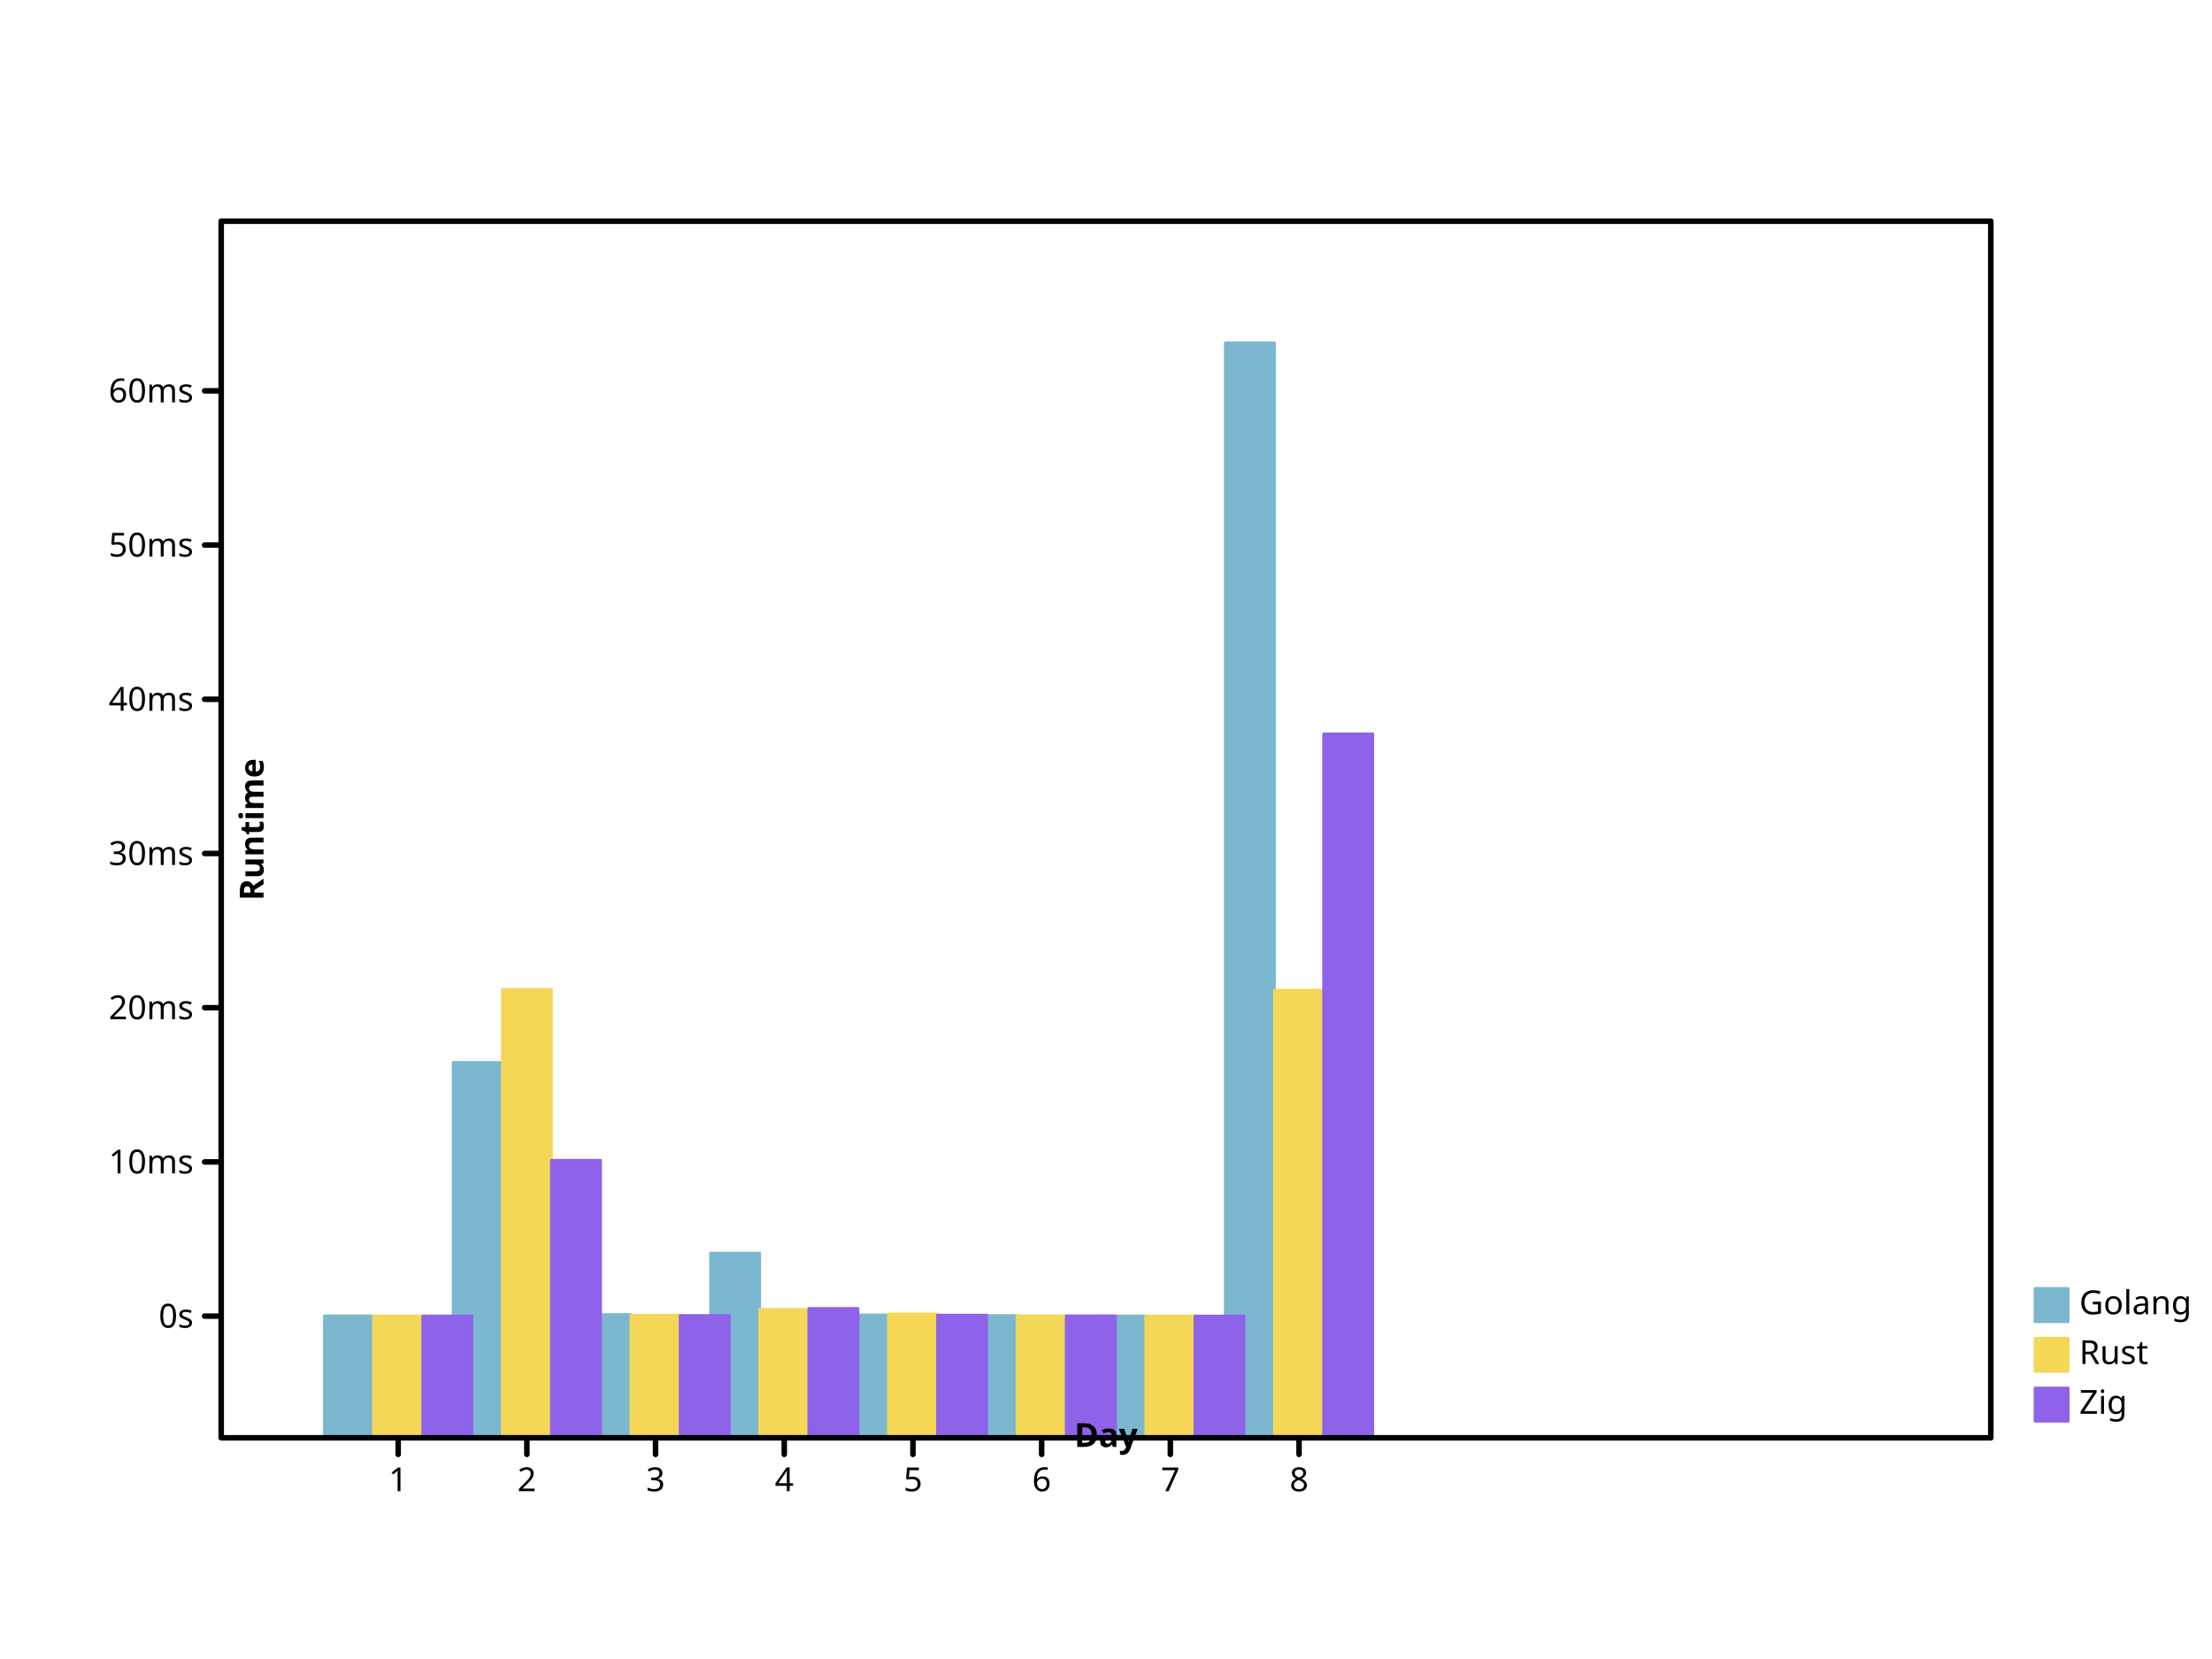
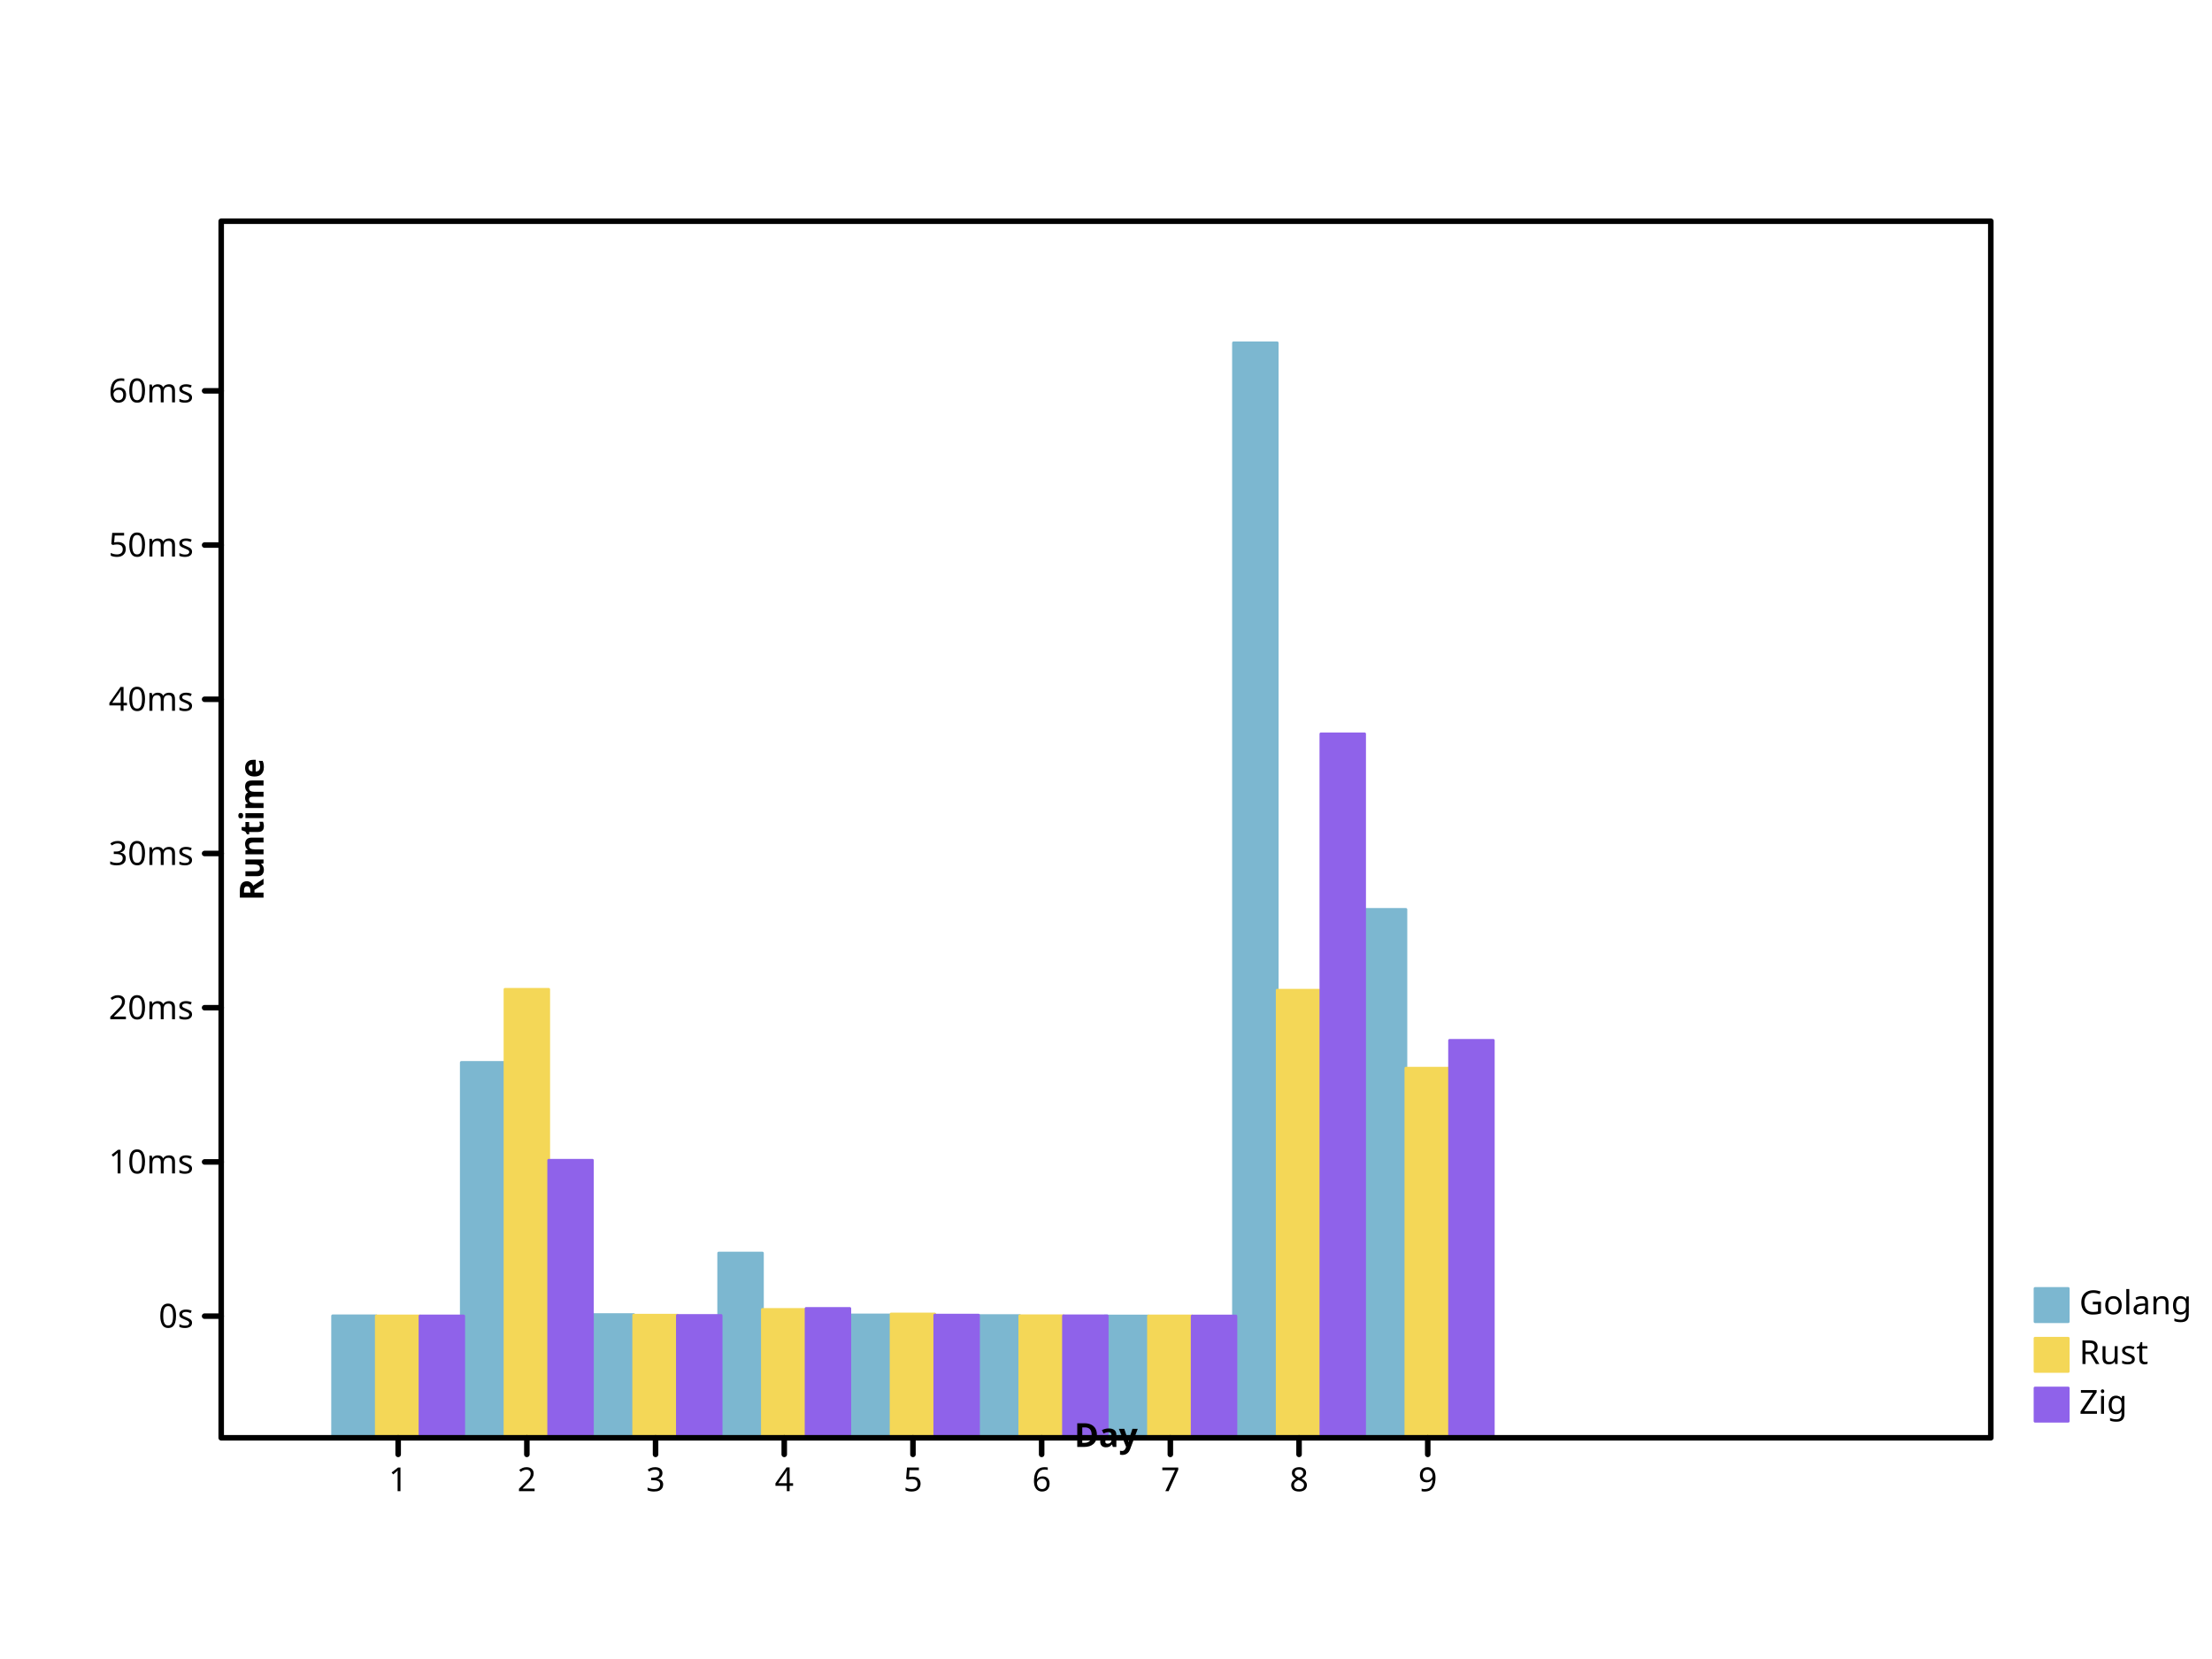
- <svg xmlns="http://www.w3.org/2000/svg" preserveAspectRatio="xMidYMid meet" width="800" height="600" viewbox="0 0 800 600">
+ <svg xmlns="http://www.w3.org/2000/svg" height="600" viewbox="0 0 800 600" preserveAspectRatio="xMidYMid meet" width="800">
  <defs>
-     <marker viewBox="0 0 10 10 " refX="5" refY="5" markerUnits="userSpaceOnUse" markerWidth="2%" markerHeight="2%" id="circle">
+     <marker refX="5" refY="5" markerUnits="userSpaceOnUse" markerWidth="2%" markerHeight="2%" id="circle" viewBox="0 0 10 10 ">
      <circle r="3" fill="none" stroke="black" cx="5" cy="5" />
    </marker>
-     <marker refX="5" refY="5" markerUnits="userSpaceOnUse" markerWidth="2%" markerHeight="2%" id="filled-circle" viewBox="0 0 10 10 ">
-       <circle fill="black" stroke="none" cx="5" cy="5" r="3" />
+     <marker refY="5" markerUnits="userSpaceOnUse" markerWidth="2%" markerHeight="2%" id="filled-circle" viewBox="0 0 10 10 " refX="5">
+       <circle stroke="none" cx="5" cy="5" r="3" fill="black" />
    </marker>
-     <marker id="square" viewBox="0 0 10 10 " refX="5" refY="5" markerUnits="userSpaceOnUse" markerWidth="2%" markerHeight="2%">
-       <rect x="2" y="2" width="6" height="6" fill="none" stroke="black" />
+     <marker markerHeight="2%" id="square" viewBox="0 0 10 10 " refX="5" refY="5" markerUnits="userSpaceOnUse" markerWidth="2%">
+       <rect fill="none" stroke="black" x="2" y="2" width="6" height="6" />
    </marker>
-     <marker id="filled-square" viewBox="0 0 10 10 " refX="5" refY="5" markerUnits="userSpaceOnUse" markerWidth="2%" markerHeight="2%">
-       <rect height="6" fill="black" stroke="none" x="2" y="2" width="6" />
+     <marker refX="5" refY="5" markerUnits="userSpaceOnUse" markerWidth="2%" markerHeight="2%" id="filled-square" viewBox="0 0 10 10 ">
+       <rect y="2" width="6" height="6" fill="black" stroke="none" x="2" />
    </marker>
  </defs>
-   <g stroke-linejoin="round" transform="translate(80 520 )scale(1 -1 )" fill="hsl(198, 47%, 65%)" stroke="hsl(198, 47%, 65%)" stroke-width="1px" stroke-linecap="round">
-     <rect height="4.410760e+01" vector-effect="non-scaling-stroke" x="3.733333e+01" y="0" width="1.777778e+01" />
-     <rect x="8.387879e+01" y="0" width="1.777778e+01" height="1.357531e+02" vector-effect="non-scaling-stroke" />
-     <rect vector-effect="non-scaling-stroke" x="1.304242e+02" y="0" width="1.777778e+01" height="4.456632e+01" />
-     <rect width="1.777778e+01" height="6.681151e+01" vector-effect="non-scaling-stroke" x="1.769697e+02" y="0" />
-     <rect height="4.442906e+01" vector-effect="non-scaling-stroke" x="2.235152e+02" y="0" width="1.777778e+01" />
-     <rect y="0" width="1.777778e+01" height="4.419161e+01" vector-effect="non-scaling-stroke" x="2.700606e+02" />
-     <rect vector-effect="non-scaling-stroke" x="3.166061e+02" y="0" width="1.777778e+01" height="4.404994e+01" />
-     <rect y="0" width="1.777778e+01" height="396" vector-effect="non-scaling-stroke" x="3.631515e+02" />
+   <g stroke-linecap="round" stroke-linejoin="round" transform="translate(80 520 )scale(1 -1 )" fill="hsl(198, 47%, 65%)" stroke="hsl(198, 47%, 65%)" stroke-width="1px">
+     <rect vector-effect="non-scaling-stroke" x="4.029630e+01" y="0" width="1.580247e+01" height="4.410760e+01" />
+     <rect height="1.357531e+02" vector-effect="non-scaling-stroke" x="8.684175e+01" y="0" width="1.580247e+01" />
+     <rect vector-effect="non-scaling-stroke" x="1.333872e+02" y="0" width="1.580247e+01" height="4.456632e+01" />
+     <rect y="0" width="1.580247e+01" height="6.681151e+01" vector-effect="non-scaling-stroke" x="1.799327e+02" />
+     <rect vector-effect="non-scaling-stroke" x="2.264781e+02" y="0" width="1.580247e+01" height="4.442906e+01" />
+     <rect y="0" width="1.580247e+01" height="4.419161e+01" vector-effect="non-scaling-stroke" x="2.730236e+02" />
+     <rect width="1.580247e+01" height="4.404994e+01" vector-effect="non-scaling-stroke" x="3.195690e+02" y="0" />
+     <rect width="1.580247e+01" height="396" vector-effect="non-scaling-stroke" x="3.661145e+02" y="0" />
+     <rect width="1.580247e+01" height="1.910890e+02" vector-effect="non-scaling-stroke" x="4.126599e+02" y="0" />
  </g>
  <g stroke="hsl(49, 88%, 65%)" stroke-width="1px" stroke-linecap="round" stroke-linejoin="round" transform="translate(80 520 )scale(1 -1 )" fill="hsl(49, 88%, 65%)">
-     <rect y="0" width="1.777778e+01" height="4.405445e+01" vector-effect="non-scaling-stroke" x="5.511111e+01" />
-     <rect y="0" width="1.777778e+01" height="1.621897e+02" vector-effect="non-scaling-stroke" x="1.016566e+02" />
-     <rect x="1.482020e+02" y="0" width="1.777778e+01" height="4.434206e+01" vector-effect="non-scaling-stroke" />
-     <rect y="0" width="1.777778e+01" height="4.642057e+01" vector-effect="non-scaling-stroke" x="1.947475e+02" />
-     <rect vector-effect="non-scaling-stroke" x="2.412929e+02" y="0" width="1.777778e+01" height="4.476679e+01" />
-     <rect width="1.777778e+01" height="4.413790e+01" vector-effect="non-scaling-stroke" x="2.878384e+02" y="0" />
-     <rect height="4.406232e+01" vector-effect="non-scaling-stroke" x="3.343838e+02" y="0" width="1.777778e+01" />
-     <rect y="0" width="1.777778e+01" height="1.618717e+02" vector-effect="non-scaling-stroke" x="3.809293e+02" />
+     <rect width="1.580247e+01" height="4.405445e+01" vector-effect="non-scaling-stroke" x="5.609877e+01" y="0" />
+     <rect height="1.621897e+02" vector-effect="non-scaling-stroke" x="1.026442e+02" y="0" width="1.580247e+01" />
+     <rect vector-effect="non-scaling-stroke" x="1.491897e+02" y="0" width="1.580247e+01" height="4.434206e+01" />
+     <rect y="0" width="1.580247e+01" height="4.642057e+01" vector-effect="non-scaling-stroke" x="1.957351e+02" />
+     <rect vector-effect="non-scaling-stroke" x="2.422806e+02" y="0" width="1.580247e+01" height="4.476679e+01" />
+     <rect height="4.413790e+01" vector-effect="non-scaling-stroke" x="2.888260e+02" y="0" width="1.580247e+01" />
+     <rect vector-effect="non-scaling-stroke" x="3.353715e+02" y="0" width="1.580247e+01" height="4.406232e+01" />
+     <rect width="1.580247e+01" height="1.618717e+02" vector-effect="non-scaling-stroke" x="3.819169e+02" y="0" />
+     <rect vector-effect="non-scaling-stroke" x="4.284624e+02" y="0" width="1.580247e+01" height="1.336737e+02" />
  </g>
-   <g stroke-linecap="round" stroke-linejoin="round" transform="translate(80 520 )scale(1 -1 )" fill="hsl(260, 76%, 65%)" stroke="hsl(260, 76%, 65%)" stroke-width="1px">
-     <rect y="0" width="1.777778e+01" height="4.405652e+01" vector-effect="non-scaling-stroke" x="7.288889e+01" />
-     <rect vector-effect="non-scaling-stroke" x="1.194343e+02" y="0" width="1.777778e+01" height="1.003720e+02" />
-     <rect x="1.659798e+02" y="0" width="1.777778e+01" height="4.423564e+01" vector-effect="non-scaling-stroke" />
-     <rect vector-effect="non-scaling-stroke" x="2.125253e+02" y="0" width="1.777778e+01" height="4.678042e+01" />
-     <rect y="0" width="1.777778e+01" height="4.437231e+01" vector-effect="non-scaling-stroke" x="2.590707e+02" />
-     <rect y="0" width="1.777778e+01" height="4.410825e+01" vector-effect="non-scaling-stroke" x="3.056162e+02" />
-     <rect width="1.777778e+01" height="4.404004e+01" vector-effect="non-scaling-stroke" x="3.521616e+02" y="0" />
-     <rect y="0" width="1.777778e+01" height="2.545900e+02" vector-effect="non-scaling-stroke" x="3.987071e+02" />
+   <g stroke-width="1px" stroke-linecap="round" stroke-linejoin="round" transform="translate(80 520 )scale(1 -1 )" fill="hsl(260, 76%, 65%)" stroke="hsl(260, 76%, 65%)">
+     <rect height="4.405652e+01" vector-effect="non-scaling-stroke" x="7.190123e+01" y="0" width="1.580247e+01" />
+     <rect height="1.003720e+02" vector-effect="non-scaling-stroke" x="1.184467e+02" y="0" width="1.580247e+01" />
+     <rect vector-effect="non-scaling-stroke" x="1.649921e+02" y="0" width="1.580247e+01" height="4.423564e+01" />
+     <rect width="1.580247e+01" height="4.678042e+01" vector-effect="non-scaling-stroke" x="2.115376e+02" y="0" />
+     <rect y="0" width="1.580247e+01" height="4.437231e+01" vector-effect="non-scaling-stroke" x="2.580831e+02" />
+     <rect height="4.410825e+01" vector-effect="non-scaling-stroke" x="3.046285e+02" y="0" width="1.580247e+01" />
+     <rect vector-effect="non-scaling-stroke" x="3.511740e+02" y="0" width="1.580247e+01" height="4.404004e+01" />
+     <rect width="1.580247e+01" height="2.545900e+02" vector-effect="non-scaling-stroke" x="3.977194e+02" y="0" />
+     <rect width="1.580247e+01" height="1.437395e+02" vector-effect="non-scaling-stroke" x="4.442649e+02" y="0" />
  </g>
-   <g stroke-width="1px" font-family="sans-serif" font-size="12px" text-anchor="start" dominant-baseline="hanging" stroke="hsl(198, 47%, 65%)" font-style="normal" font-weight="normal" stroke-linecap="round" stroke-linejoin="round" fill="hsl(198, 47%, 65%)">
-     <rect width="12" height="12" vector-effect="non-scaling-stroke" x="736" y="466" />
-     <g fill="black" stroke="black">
-       <text vector-effect="non-scaling-stroke" x="752" y="466" dominant-baseline="hanging" stroke="none">Golang</text>
+   <g text-anchor="start" stroke-linecap="round" font-style="normal" dominant-baseline="hanging" fill="hsl(198, 47%, 65%)" stroke="hsl(198, 47%, 65%)" font-size="12px" font-weight="normal" stroke-linejoin="round" stroke-width="1px" font-family="sans-serif">
+     <rect height="12" vector-effect="non-scaling-stroke" x="736" y="466" width="12" />
+     <g stroke="black" fill="black">
+       <text stroke="none" vector-effect="non-scaling-stroke" x="752" y="466" dominant-baseline="hanging">Golang</text>
    </g>
-     <g font-family="sans-serif" text-anchor="start" stroke="hsl(49, 88%, 65%)" font-size="12px" dominant-baseline="hanging" fill="hsl(49, 88%, 65%)" font-style="normal" font-weight="normal" stroke-width="1px" stroke-linecap="round" stroke-linejoin="round">
-       <rect vector-effect="non-scaling-stroke" x="736" y="484" width="12" height="12" />
+     <g font-size="12px" font-weight="normal" text-anchor="start" stroke-linejoin="round" font-style="normal" stroke-width="1px" stroke-linecap="round" dominant-baseline="hanging" fill="hsl(49, 88%, 65%)" stroke="hsl(49, 88%, 65%)" font-family="sans-serif">
+       <rect height="12" vector-effect="non-scaling-stroke" x="736" y="484" width="12" />
      <g stroke="black" fill="black">
        <text y="484" dominant-baseline="hanging" stroke="none" vector-effect="non-scaling-stroke" x="752">Rust</text>
      </g>
-       <g dominant-baseline="hanging" stroke="hsl(260, 76%, 65%)" font-style="normal" stroke-width="1px" fill="hsl(260, 76%, 65%)" font-weight="normal" stroke-linecap="round" stroke-linejoin="round" font-family="sans-serif" font-size="12px" text-anchor="start">
+       <g dominant-baseline="hanging" fill="hsl(260, 76%, 65%)" stroke="hsl(260, 76%, 65%)" stroke-width="1px" font-family="sans-serif" font-size="12px" font-weight="normal" text-anchor="start" font-style="normal" stroke-linecap="round" stroke-linejoin="round">
        <rect vector-effect="non-scaling-stroke" x="736" y="502" width="12" height="12" />
        <g fill="black" stroke="black">
-           <text stroke="none" vector-effect="non-scaling-stroke" x="752" y="502" dominant-baseline="hanging">Zig</text>
-           <g stroke-width="2px" stroke-linejoin="round" font-size="12px" stroke-linecap="round" text-anchor="start" font-family="sans-serif" dominant-baseline="hanging" fill="none" font-style="normal" font-weight="normal">
-             <rect height="440" vector-effect="non-scaling-stroke" x="80" y="80" width="640" />
+           <text x="752" y="502" dominant-baseline="hanging" stroke="none" vector-effect="non-scaling-stroke">Zig</text>
+           <g font-size="12px" stroke-width="2px" fill="none" font-family="sans-serif" text-anchor="start" stroke-linejoin="round" font-style="normal" dominant-baseline="hanging" font-weight="normal" stroke-linecap="round">
+             <rect vector-effect="non-scaling-stroke" x="80" y="80" width="640" height="440" />
          </g>
-           <g font-style="normal" font-weight="normal" stroke-width="2px" font-size="12px" dominant-baseline="hanging" transform="translate(80 520 )scale(1 -1 )" stroke="black" stroke-linecap="round" stroke-linejoin="round" font-family="sans-serif" text-anchor="start" fill="none">
-             <path d="M64,0 L64,-6 M1.105455e+02,0 L1.105455e+02,-6 M1.570909e+02,0 L1.570909e+02,-6 M2.036364e+02,0 L2.036364e+02,-6 M2.501818e+02,0 L2.501818e+02,-6 M2.967273e+02,0 L2.967273e+02,-6 M3.432727e+02,0 L3.432727e+02,-6 M3.898182e+02,0 L3.898182e+02,-6 " vector-effect="non-scaling-stroke" />
+           <g stroke-linejoin="round" dominant-baseline="hanging" fill="none" stroke="black" font-family="sans-serif" font-size="12px" stroke-linecap="round" font-style="normal" stroke-width="2px" font-weight="normal" text-anchor="start" transform="translate(80 520 )scale(1 -1 )">
+             <path vector-effect="non-scaling-stroke" d="M64,0 L64,-6 M1.105455e+02,0 L1.105455e+02,-6 M1.570909e+02,0 L1.570909e+02,-6 M2.036364e+02,0 L2.036364e+02,-6 M2.501818e+02,0 L2.501818e+02,-6 M2.967273e+02,0 L2.967273e+02,-6 M3.432727e+02,0 L3.432727e+02,-6 M3.898182e+02,0 L3.898182e+02,-6 M4.363636e+02,0 L4.363636e+02,-6 " />
          </g>
-           <g stroke-linecap="round" font-family="sans-serif" dominant-baseline="hanging" fill="black" font-weight="normal" stroke-width="2px" stroke-linejoin="round" font-size="12px" text-anchor="middle" transform="translate(80 520 )scale(1 1 )" stroke="black" font-style="normal">
+           <g font-size="12px" font-weight="normal" text-anchor="middle" transform="translate(80 520 )scale(1 1 )" stroke-linecap="round" stroke-width="2px" stroke-linejoin="round" font-style="normal" dominant-baseline="hanging" fill="black" stroke="black" font-family="sans-serif">
            <text x="64" y="10" dominant-baseline="hanging" stroke="none" vector-effect="non-scaling-stroke">1</text>
-             <text vector-effect="non-scaling-stroke" x="1.105455e+02" y="10" dominant-baseline="hanging" stroke="none">2</text>
+             <text stroke="none" vector-effect="non-scaling-stroke" x="1.105455e+02" y="10" dominant-baseline="hanging">2</text>
            <text dominant-baseline="hanging" stroke="none" vector-effect="non-scaling-stroke" x="1.570909e+02" y="10">3</text>
-             <text stroke="none" vector-effect="non-scaling-stroke" x="2.036364e+02" y="10" dominant-baseline="hanging">4</text>
-             <text x="2.501818e+02" y="10" dominant-baseline="hanging" stroke="none" vector-effect="non-scaling-stroke">5</text>
+             <text dominant-baseline="hanging" stroke="none" vector-effect="non-scaling-stroke" x="2.036364e+02" y="10">4</text>
+             <text dominant-baseline="hanging" stroke="none" vector-effect="non-scaling-stroke" x="2.501818e+02" y="10">5</text>
            <text x="2.967273e+02" y="10" dominant-baseline="hanging" stroke="none" vector-effect="non-scaling-stroke">6</text>
-             <text stroke="none" vector-effect="non-scaling-stroke" x="3.432727e+02" y="10" dominant-baseline="hanging">7</text>
-             <text stroke="none" vector-effect="non-scaling-stroke" x="3.898182e+02" y="10" dominant-baseline="hanging">8</text>
+             <text y="10" dominant-baseline="hanging" stroke="none" vector-effect="non-scaling-stroke" x="3.432727e+02">7</text>
+             <text y="10" dominant-baseline="hanging" stroke="none" vector-effect="non-scaling-stroke" x="3.898182e+02">8</text>
+             <text vector-effect="non-scaling-stroke" x="4.363636e+02" y="10" dominant-baseline="hanging" stroke="none">9</text>
          </g>
-           <g stroke="black" font-weight="bold" stroke-width="2px" stroke-linecap="round" font-family="sans-serif" dominant-baseline="baseline" font-style="normal" stroke-linejoin="round" font-size="12px" text-anchor="middle" transform="translate(80 520 )scale(1 1 )rotate(0 0 0 )" fill="black">
-             <text y="-6" dominant-baseline="baseline" stroke="none" vector-effect="non-scaling-stroke" x="320">Day</text>
+           <g text-anchor="middle" transform="translate(80 520 )scale(1 1 )rotate(0 0 0 )" stroke-linejoin="round" dominant-baseline="baseline" stroke="black" font-family="sans-serif" stroke-linecap="round" font-style="normal" fill="black" stroke-width="2px" font-size="12px" font-weight="bold">
+             <text stroke="none" vector-effect="non-scaling-stroke" x="320" y="-6" dominant-baseline="baseline">Day</text>
          </g>
-           <g font-weight="bold" font-family="sans-serif" fill="black" font-style="normal" stroke-width="2px" stroke-linecap="round" stroke-linejoin="round" font-size="12px" text-anchor="middle" dominant-baseline="baseline" transform="translate(80 520 )scale(1 -1 )" stroke="black">
+           <g transform="translate(80 520 )scale(1 -1 )" stroke-linecap="round" stroke-linejoin="round" stroke="black" stroke-width="2px" font-weight="bold" font-style="normal" dominant-baseline="baseline" fill="black" font-family="sans-serif" font-size="12px" text-anchor="middle">
            <path vector-effect="non-scaling-stroke" d="M0,44 L-6,44 M0,9.977477e+01 L-6,9.977477e+01 M0,1.555495e+02 L-6,1.555495e+02 M0,2.113243e+02 L-6,2.113243e+02 M0,2.670991e+02 L-6,2.670991e+02 M0,3.228738e+02 L-6,3.228738e+02 M0,3.786486e+02 L-6,3.786486e+02 " />
          </g>
-           <g font-size="12px" dominant-baseline="middle" font-weight="normal" stroke-linecap="round" text-anchor="end" transform="translate(80 520 )scale(1 1 )" fill="black" stroke="black" font-style="normal" stroke-width="2px" stroke-linejoin="round" font-family="sans-serif">
+           <g stroke="black" font-family="sans-serif" transform="translate(80 520 )scale(1 1 )" stroke-linecap="round" stroke-linejoin="round" stroke-width="2px" font-size="12px" font-weight="normal" text-anchor="end" font-style="normal" dominant-baseline="middle" fill="black">
            <text x="-10" y="-44" dominant-baseline="middle" stroke="none" vector-effect="non-scaling-stroke">0s</text>
-             <text stroke="none" vector-effect="non-scaling-stroke" x="-10" y="-9.977477e+01" dominant-baseline="middle">10ms</text>
-             <text x="-10" y="-1.555495e+02" dominant-baseline="middle" stroke="none" vector-effect="non-scaling-stroke">20ms</text>
-             <text x="-10" y="-2.113243e+02" dominant-baseline="middle" stroke="none" vector-effect="non-scaling-stroke">30ms</text>
-             <text stroke="none" vector-effect="non-scaling-stroke" x="-10" y="-2.670991e+02" dominant-baseline="middle">40ms</text>
-             <text stroke="none" vector-effect="non-scaling-stroke" x="-10" y="-3.228738e+02" dominant-baseline="middle">50ms</text>
-             <text stroke="none" vector-effect="non-scaling-stroke" x="-10" y="-3.786486e+02" dominant-baseline="middle">60ms</text>
+             <text y="-9.977477e+01" dominant-baseline="middle" stroke="none" vector-effect="non-scaling-stroke" x="-10">10ms</text>
+             <text stroke="none" vector-effect="non-scaling-stroke" x="-10" y="-1.555495e+02" dominant-baseline="middle">20ms</text>
+             <text dominant-baseline="middle" stroke="none" vector-effect="non-scaling-stroke" x="-10" y="-2.113243e+02">30ms</text>
+             <text y="-2.670991e+02" dominant-baseline="middle" stroke="none" vector-effect="non-scaling-stroke" x="-10">40ms</text>
+             <text x="-10" y="-3.228738e+02" dominant-baseline="middle" stroke="none" vector-effect="non-scaling-stroke">50ms</text>
+             <text x="-10" y="-3.786486e+02" dominant-baseline="middle" stroke="none" vector-effect="non-scaling-stroke">60ms</text>
          </g>
-           <g stroke-linecap="round" stroke-linejoin="round" text-anchor="middle" dominant-baseline="hanging" font-style="normal" font-family="sans-serif" font-size="12px" transform="translate(80 520 )scale(1 1 )rotate(-90 0 0 )" fill="black" stroke="black" font-weight="bold" stroke-width="2px">
+           <g transform="translate(80 520 )scale(1 1 )rotate(-90 0 0 )" stroke-linecap="round" font-style="normal" stroke="black" text-anchor="middle" stroke-linejoin="round" dominant-baseline="hanging" fill="black" stroke-width="2px" font-family="sans-serif" font-size="12px" font-weight="bold">
            <text vector-effect="non-scaling-stroke" x="220" y="6" dominant-baseline="hanging" stroke="none">Runtime</text>
          </g>
        </g>
      </g>
    </g>
  </g>
</svg>
